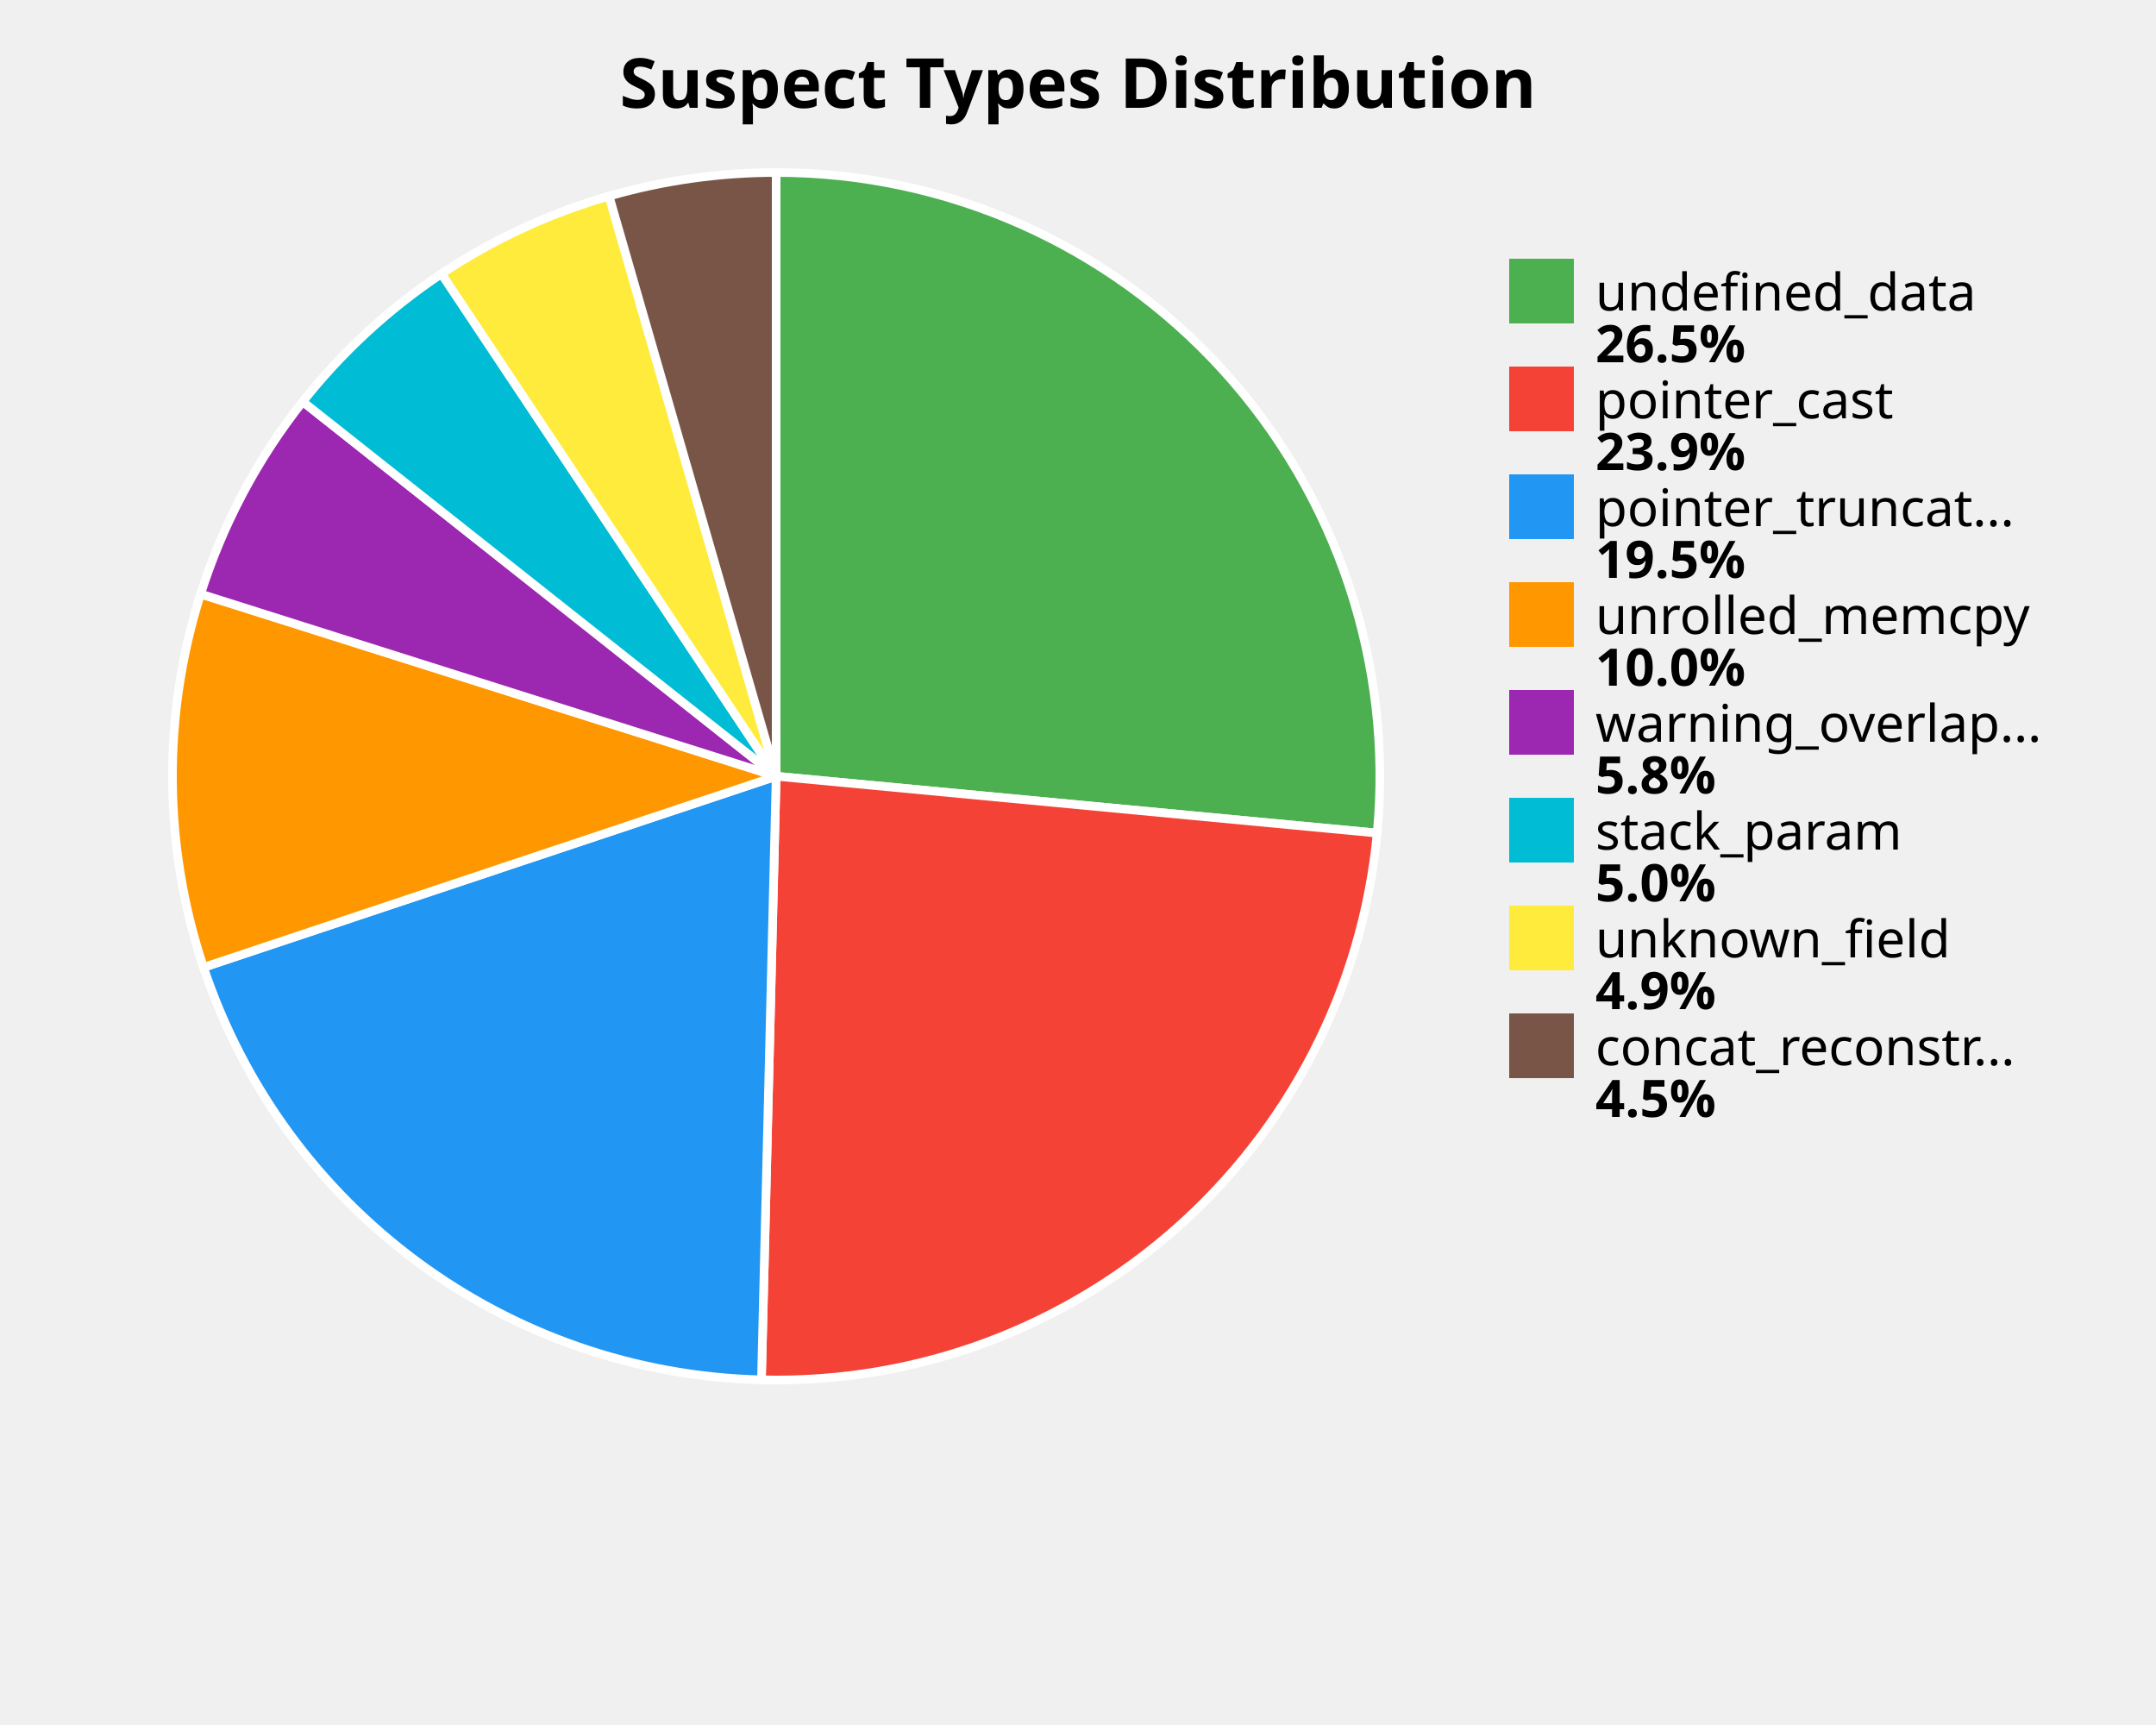
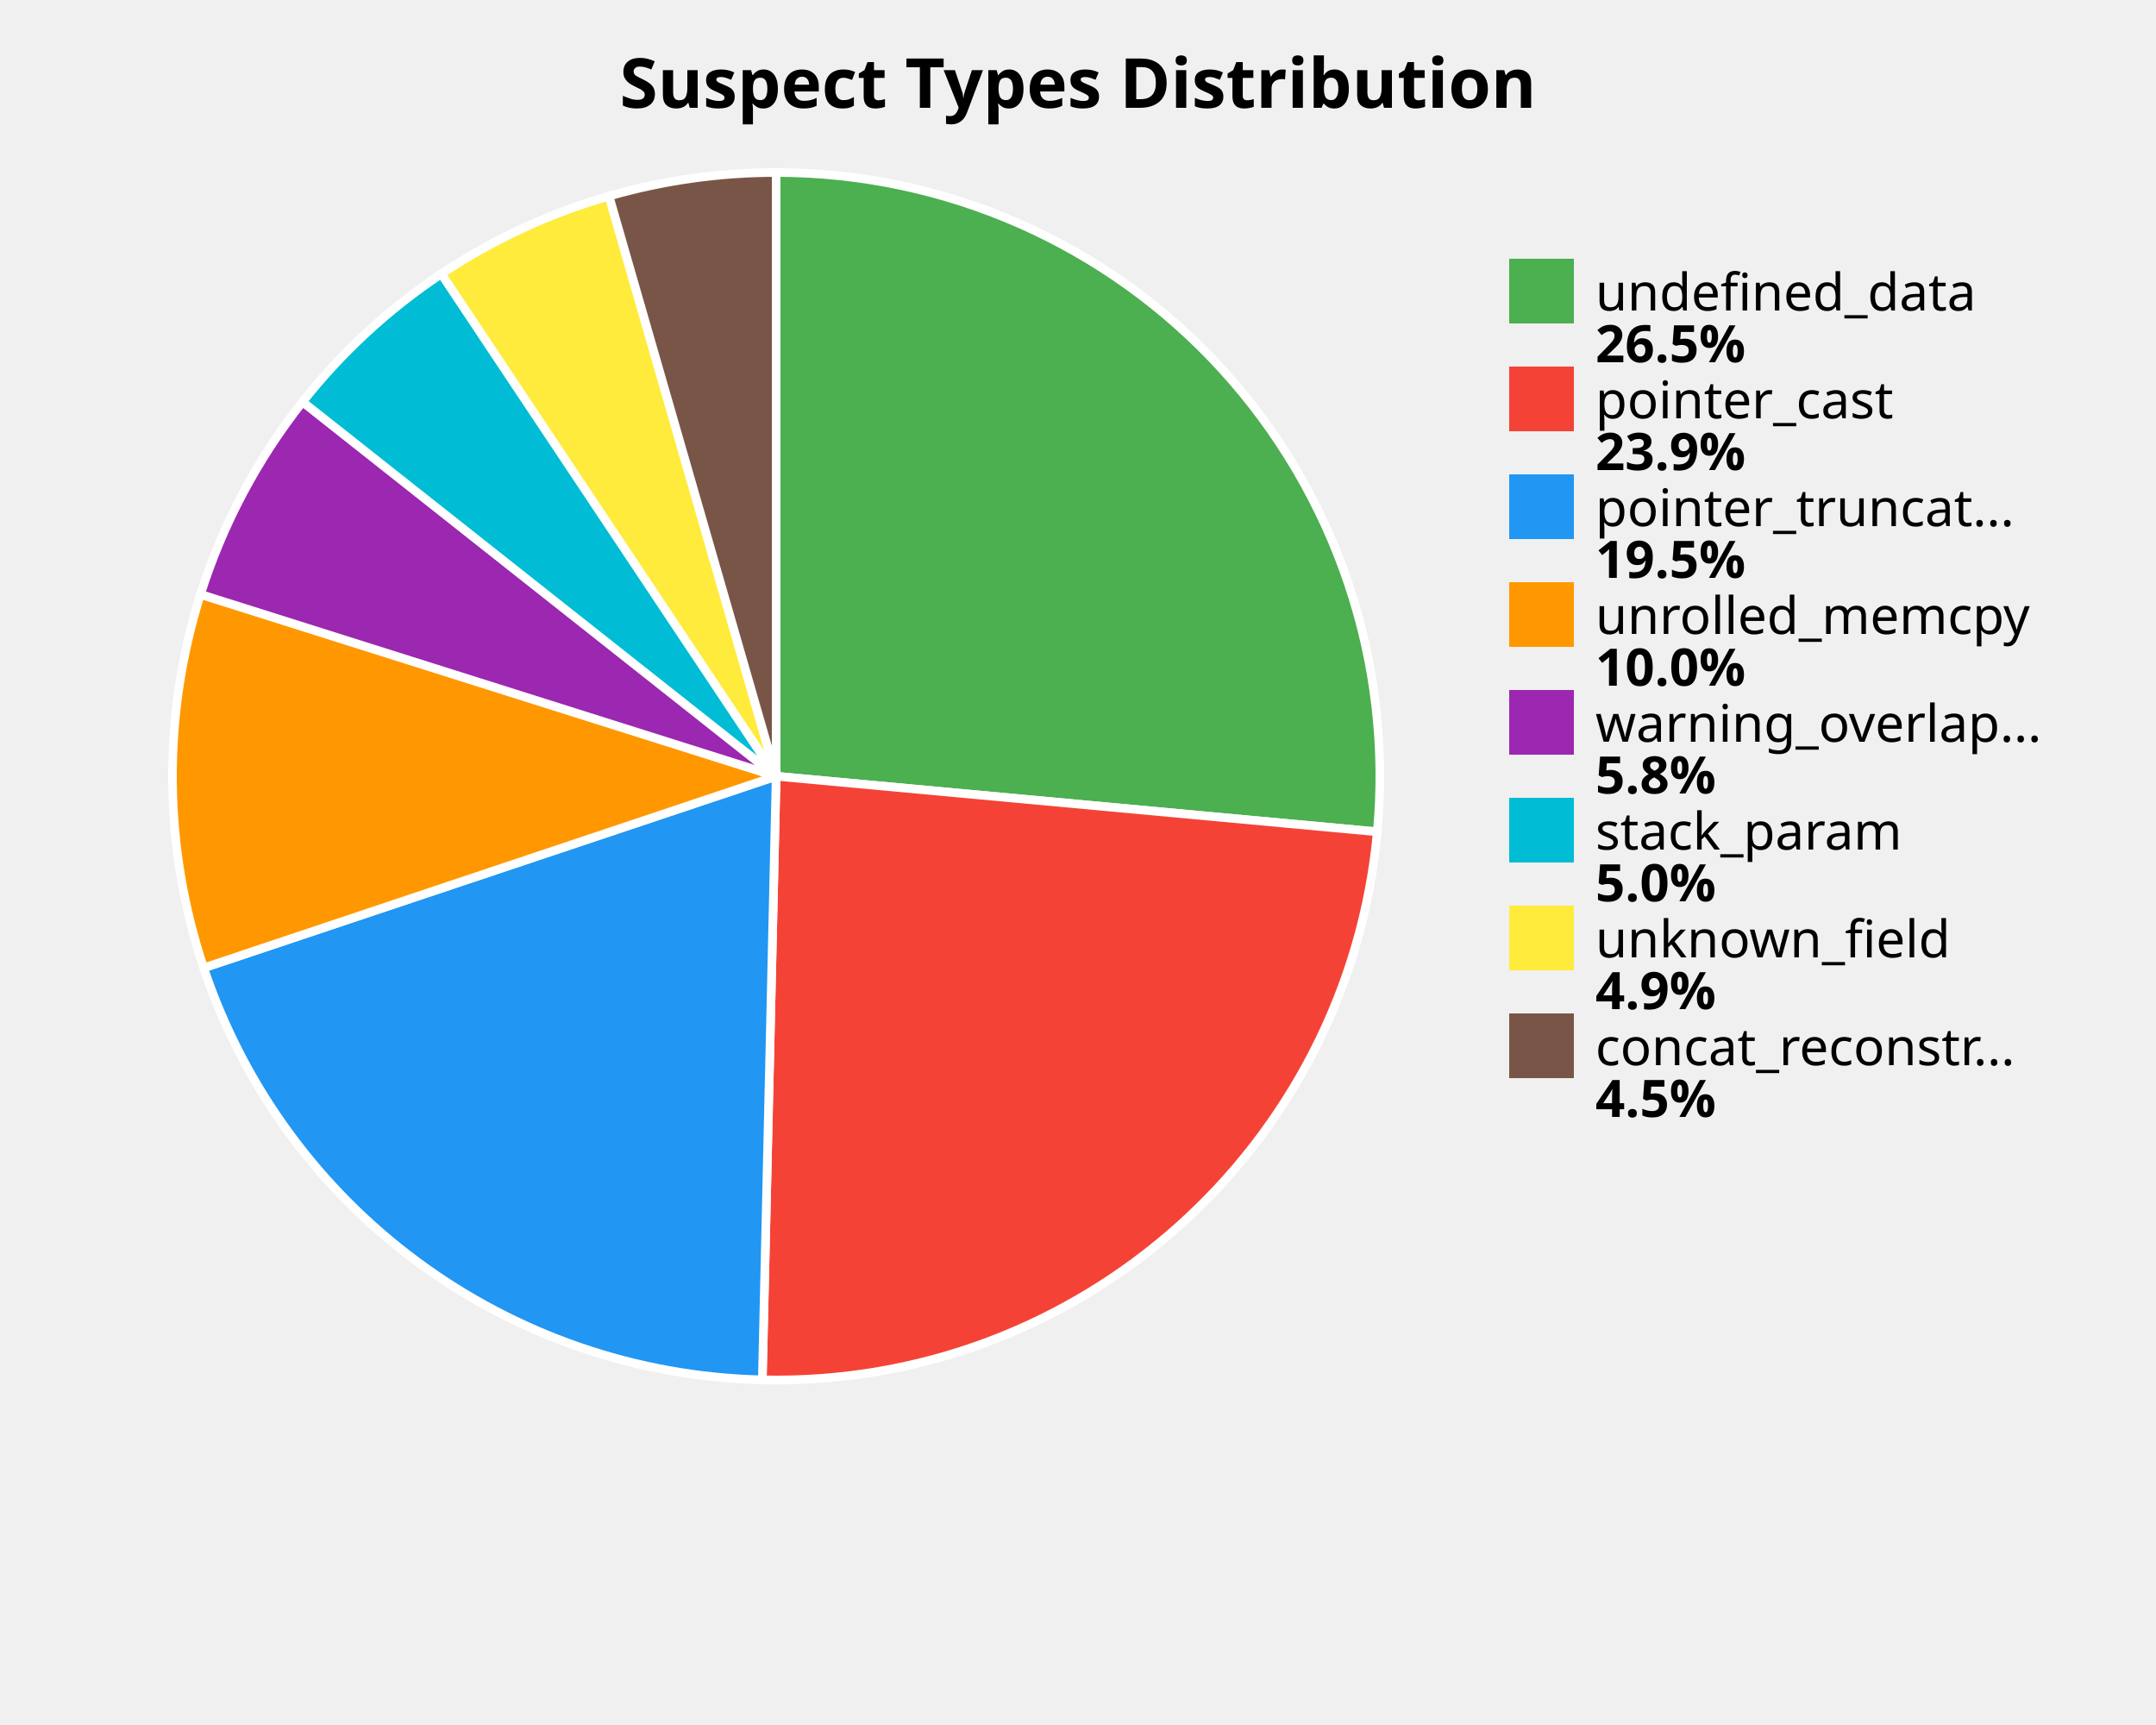
<svg xmlns="http://www.w3.org/2000/svg" width="500" height="400" viewBox="0 0 500 400">
  <style>
    .title { font: bold 16px sans-serif; }
    .label { font: 12px sans-serif; }
    .value { font: bold 12px sans-serif; }
  </style>
  <rect width="100%%" height="100%%" fill="white" />
  <text x="250" y="25" class="title" text-anchor="middle">Suspect Types Distribution</text>
-   <path d="M 180,180 L 180.00,40.00 A 140,140 0 0,1 319.38,193.18 Z" fill="#4CAF50" stroke="white" stroke-width="2" />
-   <path d="M 180,180 L 319.38,193.18 A 140,140 0 0,1 176.59,319.96 Z" fill="#F44336" stroke="white" stroke-width="2" />
-   <path d="M 180,180 L 176.59,319.96 A 140,140 0 0,1 47.20,224.32 Z" fill="#2196F3" stroke="white" stroke-width="2" />
-   <path d="M 180,180 L 47.20,224.32 A 140,140 0 0,1 46.53,137.74 Z" fill="#FF9800" stroke="white" stroke-width="2" />
-   <path d="M 180,180 L 46.53,137.74 A 140,140 0 0,1 70.21,93.14 Z" fill="#9C27B0" stroke="white" stroke-width="2" />
-   <path d="M 180,180 L 70.21,93.14 A 140,140 0 0,1 102.39,63.48 Z" fill="#00BCD4" stroke="white" stroke-width="2" />
-   <path d="M 180,180 L 102.39,63.48 A 140,140 0 0,1 141.25,45.47 Z" fill="#FFEB3B" stroke="white" stroke-width="2" />
-   <path d="M 180,180 L 141.25,45.47 A 140,140 0 0,1 180.00,40.00 Z" fill="#795548" stroke="white" stroke-width="2" />
+   <path d="M 180,180 L 180.00,40.00 A 140,140 0 0,1 319.41,192.88 Z" fill="#4CAF50" stroke="white" stroke-width="2" />
+   <path d="M 180,180 L 319.41,192.88 A 140,140 0 0,1 176.79,319.96 Z" fill="#F44336" stroke="white" stroke-width="2" />
+   <path d="M 180,180 L 176.79,319.96 A 140,140 0 0,1 47.24,224.44 Z" fill="#2196F3" stroke="white" stroke-width="2" />
+   <path d="M 180,180 L 47.24,224.44 A 140,140 0 0,1 46.50,137.82 Z" fill="#FF9800" stroke="white" stroke-width="2" />
+   <path d="M 180,180 L 46.50,137.82 A 140,140 0 0,1 70.17,93.18 Z" fill="#9C27B0" stroke="white" stroke-width="2" />
+   <path d="M 180,180 L 70.17,93.18 A 140,140 0 0,1 102.36,63.50 Z" fill="#00BCD4" stroke="white" stroke-width="2" />
+   <path d="M 180,180 L 102.36,63.50 A 140,140 0 0,1 141.24,45.47 Z" fill="#FFEB3B" stroke="white" stroke-width="2" />
+   <path d="M 180,180 L 141.24,45.47 A 140,140 0 0,1 180.00,40.00 Z" fill="#795548" stroke="white" stroke-width="2" />
  <rect x="350" y="60" width="15" height="15" fill="#4CAF50" />
  <text x="370" y="72" class="label">undefined_data</text>
  <text x="370" y="84" class="value">26.5%</text>
  <rect x="350" y="85" width="15" height="15" fill="#F44336" />
  <text x="370" y="97" class="label">pointer_cast</text>
  <text x="370" y="109" class="value">23.9%</text>
  <rect x="350" y="110" width="15" height="15" fill="#2196F3" />
  <text x="370" y="122" class="label">pointer_truncat...</text>
  <text x="370" y="134" class="value">19.5%</text>
  <rect x="350" y="135" width="15" height="15" fill="#FF9800" />
  <text x="370" y="147" class="label">unrolled_memcpy</text>
  <text x="370" y="159" class="value">10.0%</text>
  <rect x="350" y="160" width="15" height="15" fill="#9C27B0" />
  <text x="370" y="172" class="label">warning_overlap...</text>
  <text x="370" y="184" class="value">5.8%</text>
  <rect x="350" y="185" width="15" height="15" fill="#00BCD4" />
  <text x="370" y="197" class="label">stack_param</text>
  <text x="370" y="209" class="value">5.0%</text>
  <rect x="350" y="210" width="15" height="15" fill="#FFEB3B" />
  <text x="370" y="222" class="label">unknown_field</text>
  <text x="370" y="234" class="value">4.9%</text>
  <rect x="350" y="235" width="15" height="15" fill="#795548" />
  <text x="370" y="247" class="label">concat_reconstr...</text>
  <text x="370" y="259" class="value">4.5%</text>
</svg>
